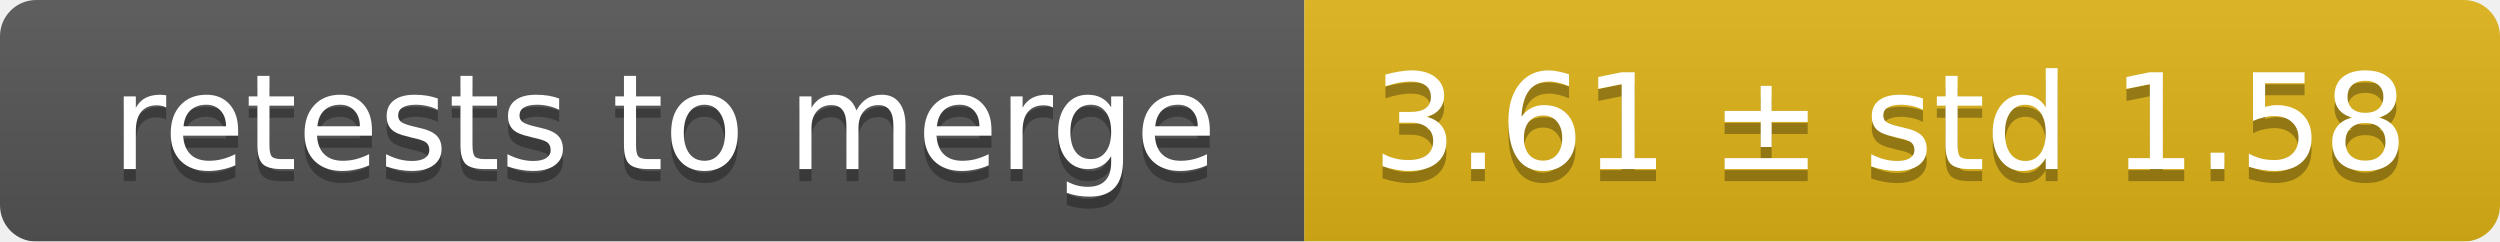
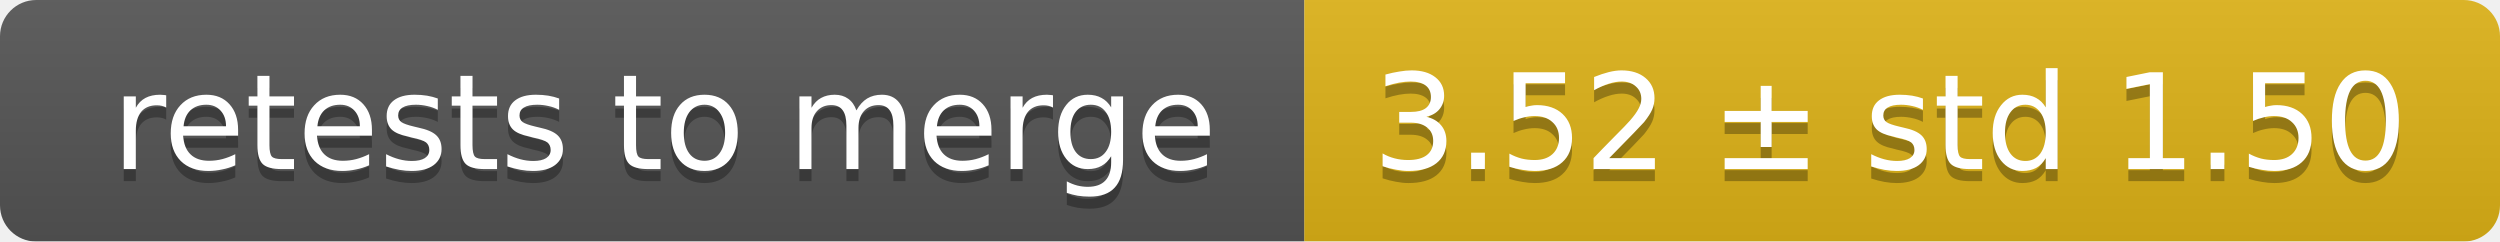
<svg xmlns="http://www.w3.org/2000/svg" width="207" height="20">
  <linearGradient id="smooth" x2="0" y2="100%">
    <stop offset="0" stop-color="#bbb" stop-opacity=".1" />
    <stop offset="1" stop-opacity=".1" />
  </linearGradient>
  <mask id="round">
    <rect width="207" height="20" rx="3" fill="#fff" />
  </mask>
  <g mask="url(#round)">
    <rect width="108" height="20" fill="#555" />
    <rect x="108" width="99" height="20" fill="#dfb317" />
    <rect width="207" height="20" fill="url(#smooth)" />
  </g>
  <g fill="#fff" text-anchor="middle" font-family="DejaVu Sans,Verdana,Geneva,sans-serif" font-size="11">
    <text x="55" y="15" fill="#010101" fill-opacity=".3">retests to merge</text>
    <text x="55" y="14">retests to merge</text>
-     <text x="156.5" y="15" fill="#010101" fill-opacity=".3">3.61 ± std 1.58</text>
-     <text x="156.5" y="14">3.61 ± std 1.58</text>
+     <text x="156.5" y="15" fill="#010101" fill-opacity=".3">3.52 ± std 1.50</text>
+     <text x="156.5" y="14">3.52 ± std 1.50</text>
  </g>
</svg>
